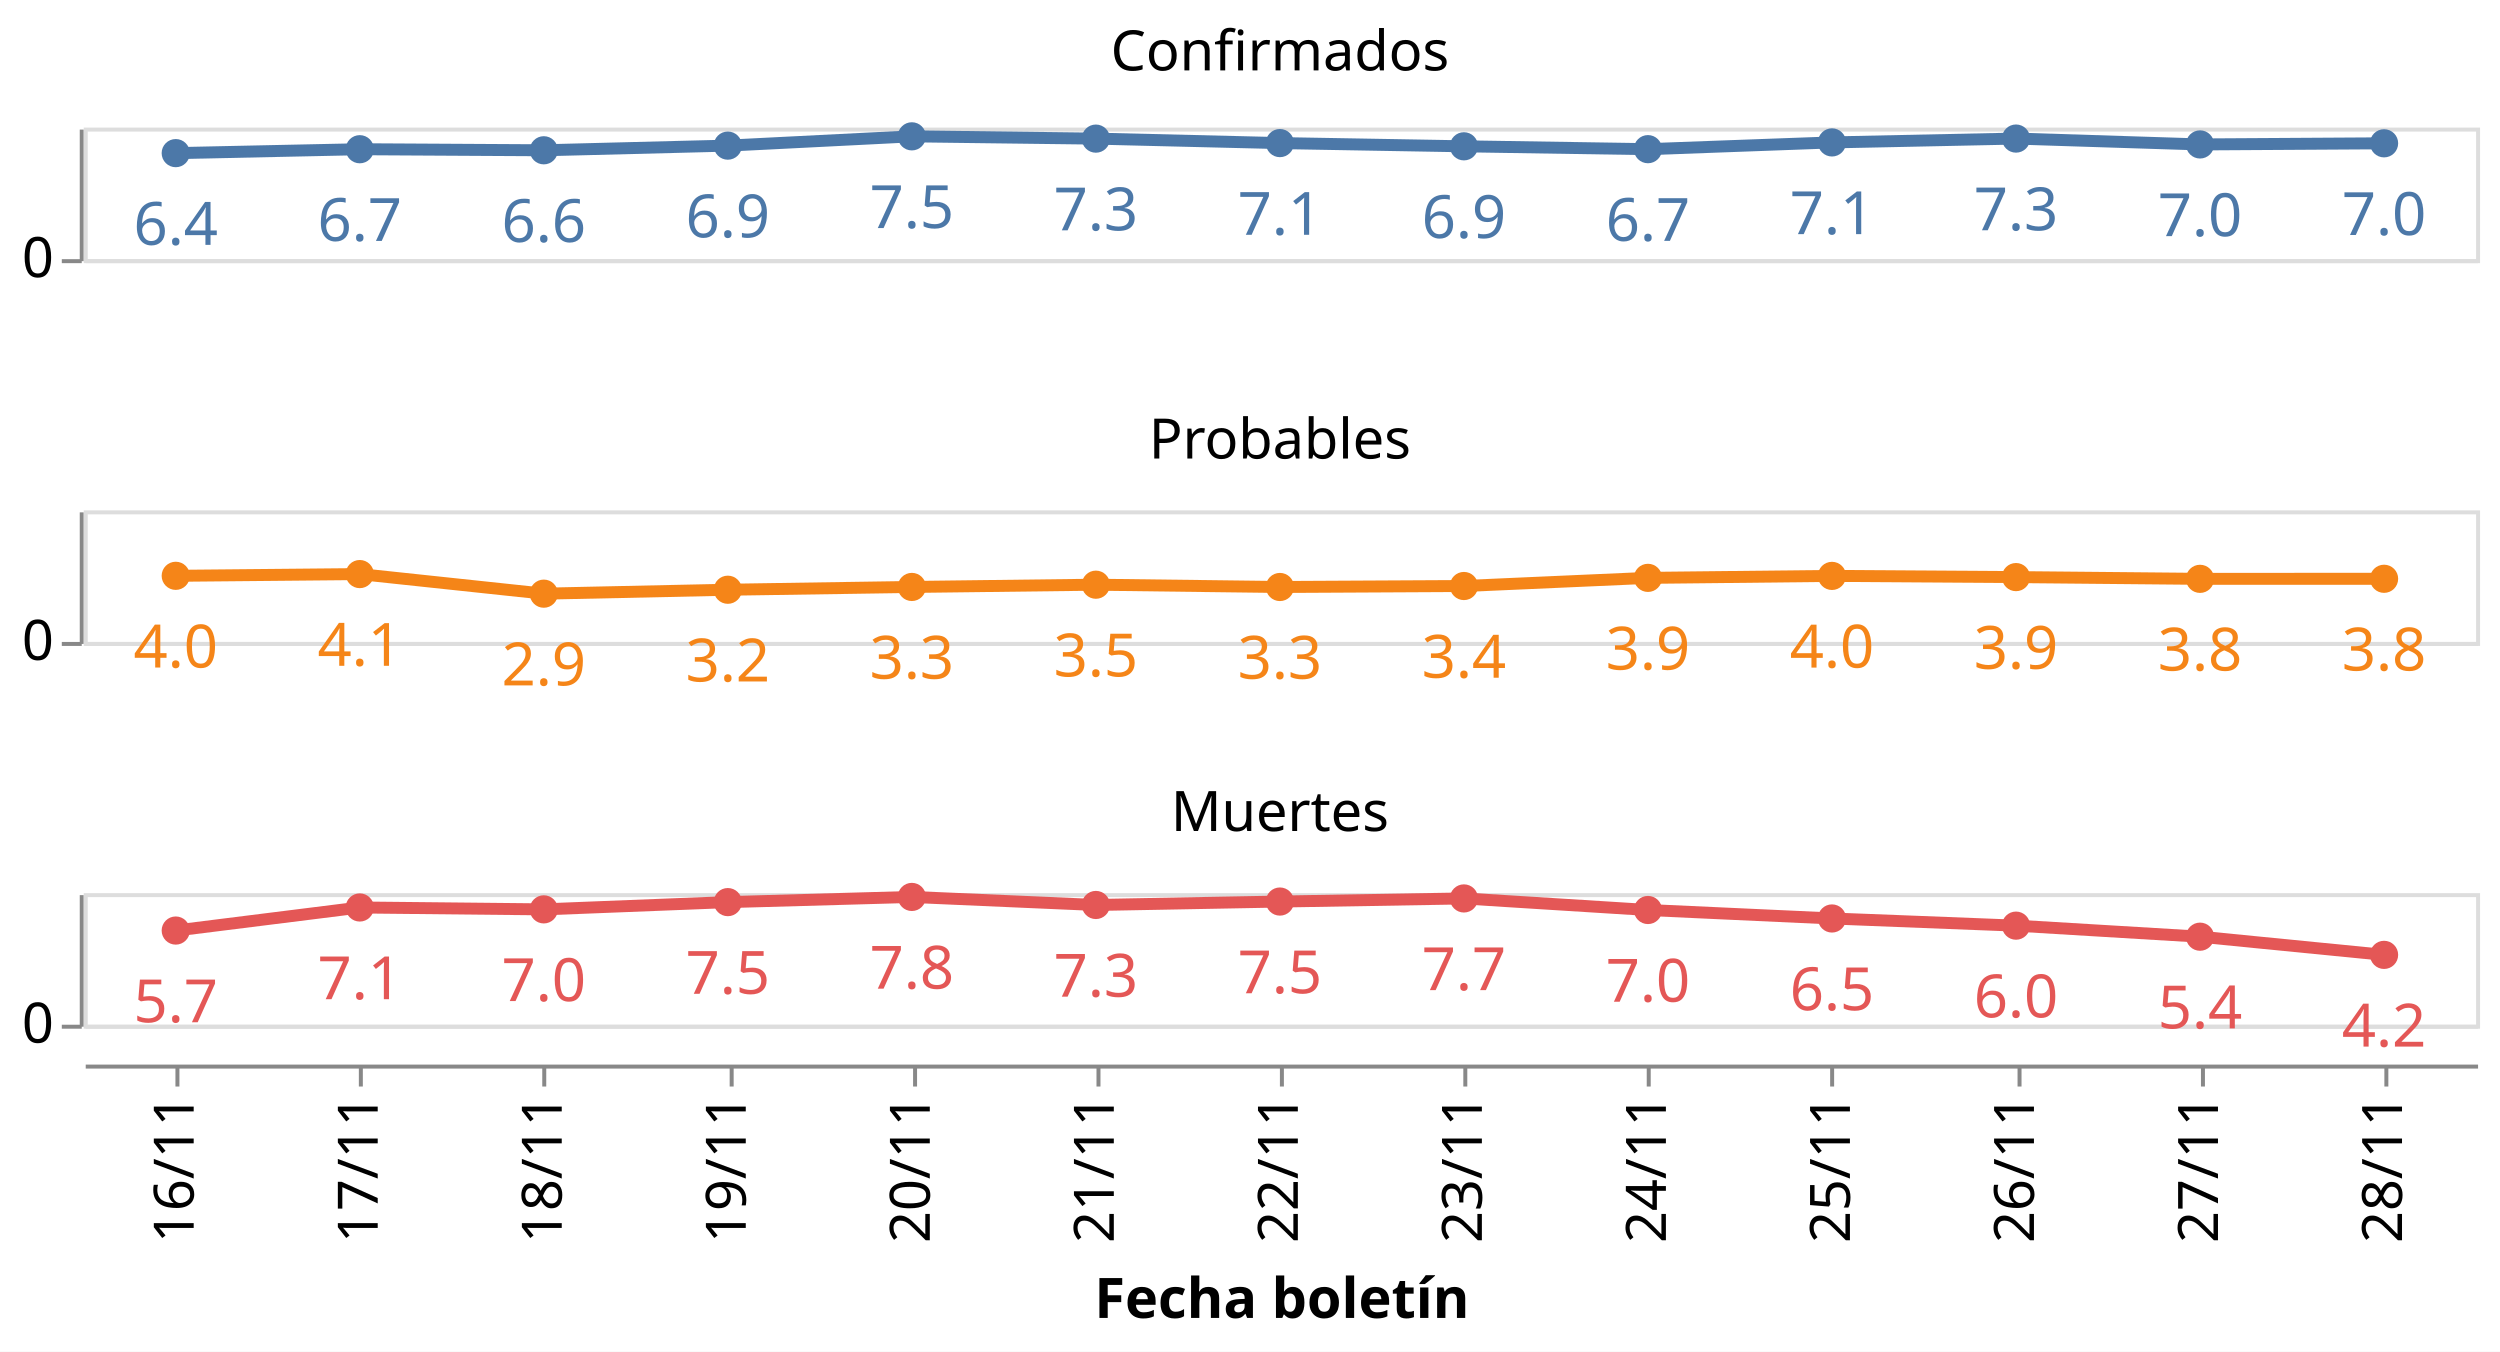
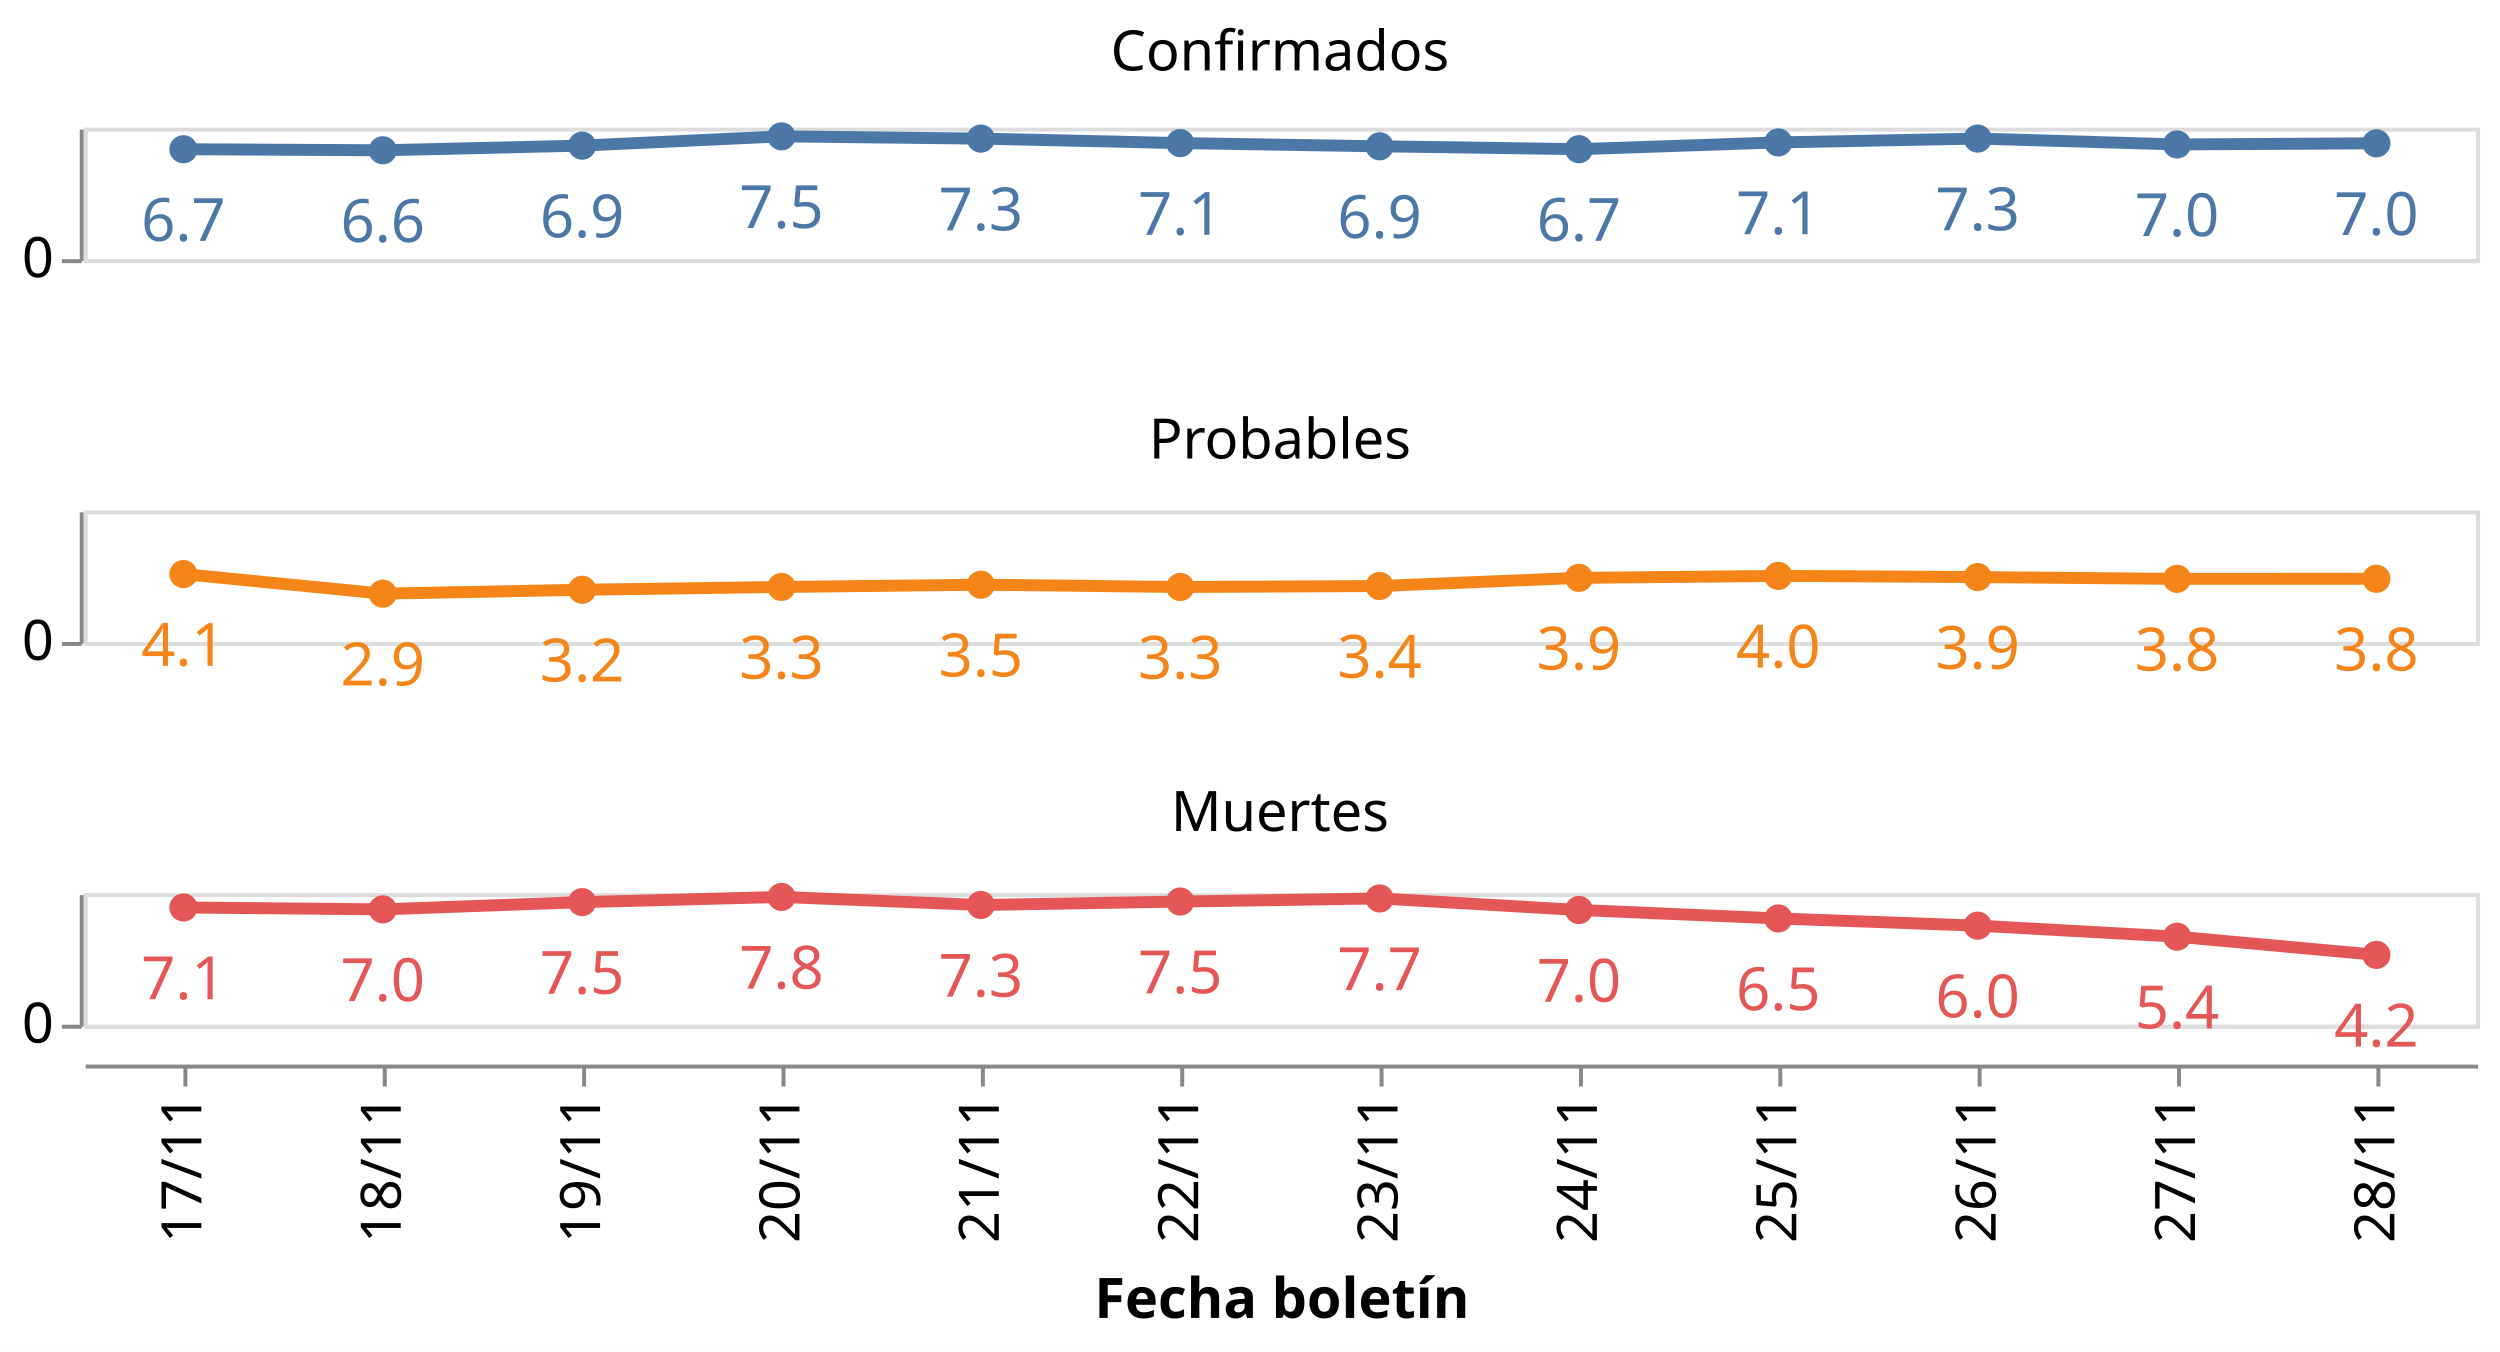
<svg xmlns="http://www.w3.org/2000/svg" class="marks" width="627" height="339" viewBox="0 0 627 339" version="1.1">
  <rect width="627" height="339" style="fill: white;" />
  <g transform="translate(21,32)">
    <g class="mark-group role-frame root">
      <g transform="translate(0,0)">
        <path class="background" d="M0,0h0v0h0Z" style="fill: none;" />
        <g>
          <g class="mark-group role-row-header row_header">
            <g transform="translate(-1,0)">
              <path class="background" d="M0,0h0v33h0Z" style="fill: none;" />
              <g>
                <g class="mark-group role-axis">
                  <g transform="translate(0.5,0.5)">
                    <path class="background" d="M0,0h0v0h0Z" style="pointer-events: none; fill: none;" />
                    <g>
                      <g class="mark-rule role-axis-tick" style="pointer-events: none;">
                        <line transform="translate(0,33)" x2="-5" y2="0" style="fill: none; stroke: #888; stroke-width: 1; opacity: 1;" />
                      </g>
                      <g class="mark-text role-axis-label" style="pointer-events: none;">
                        <text text-anchor="end" transform="translate(-7,37)" style="font-family: sans-serif; font-size: 14px; fill: #000; opacity: 1;">0</text>
                      </g>
                      <g class="mark-rule role-axis-domain" style="pointer-events: none;">
                        <line transform="translate(0,33)" x2="0" y2="-33" style="fill: none; stroke: #888; stroke-width: 1; opacity: 1;" />
                      </g>
                    </g>
                    <path class="foreground" d="" style="pointer-events: none; display: none; fill: none;" />
                  </g>
                </g>
              </g>
              <path class="foreground" d="" style="display: none; fill: none;" />
            </g>
            <g transform="translate(-1,96)">
              <path class="background" d="M0,0h0v33h0Z" style="fill: none;" />
              <g>
                <g class="mark-group role-axis">
                  <g transform="translate(0.5,0.5)">
                    <path class="background" d="M0,0h0v0h0Z" style="pointer-events: none; fill: none;" />
                    <g>
                      <g class="mark-rule role-axis-tick" style="pointer-events: none;">
                        <line transform="translate(0,33)" x2="-5" y2="0" style="fill: none; stroke: #888; stroke-width: 1; opacity: 1;" />
                      </g>
                      <g class="mark-text role-axis-label" style="pointer-events: none;">
                        <text text-anchor="end" transform="translate(-7,37)" style="font-family: sans-serif; font-size: 14px; fill: #000; opacity: 1;">0</text>
                      </g>
                      <g class="mark-rule role-axis-domain" style="pointer-events: none;">
                        <line transform="translate(0,33)" x2="0" y2="-33" style="fill: none; stroke: #888; stroke-width: 1; opacity: 1;" />
                      </g>
                    </g>
                    <path class="foreground" d="" style="pointer-events: none; display: none; fill: none;" />
                  </g>
                </g>
              </g>
              <path class="foreground" d="" style="display: none; fill: none;" />
            </g>
            <g transform="translate(-1,192)">
              <path class="background" d="M0,0h0v33h0Z" style="fill: none;" />
              <g>
                <g class="mark-group role-axis">
                  <g transform="translate(0.5,0.5)">
                    <path class="background" d="M0,0h0v0h0Z" style="pointer-events: none; fill: none;" />
                    <g>
                      <g class="mark-rule role-axis-tick" style="pointer-events: none;">
                        <line transform="translate(0,33)" x2="-5" y2="0" style="fill: none; stroke: #888; stroke-width: 1; opacity: 1;" />
                      </g>
                      <g class="mark-text role-axis-label" style="pointer-events: none;">
                        <text text-anchor="end" transform="translate(-7,37)" style="font-family: sans-serif; font-size: 14px; fill: #000; opacity: 1;">0</text>
                      </g>
                      <g class="mark-rule role-axis-domain" style="pointer-events: none;">
                        <line transform="translate(0,33)" x2="0" y2="-33" style="fill: none; stroke: #888; stroke-width: 1; opacity: 1;" />
                      </g>
                    </g>
                    <path class="foreground" d="" style="pointer-events: none; display: none; fill: none;" />
                  </g>
                </g>
              </g>
              <path class="foreground" d="" style="display: none; fill: none;" />
            </g>
          </g>
          <g class="mark-group role-column-footer column_footer">
            <g transform="translate(0,235)">
              <path class="background" d="M0,0h600v0h-600Z" style="fill: none;" />
              <g>
                <g class="mark-group role-axis">
                  <g transform="translate(0.5,0.5)">
                    <path class="background" d="M0,0h0v0h0Z" style="pointer-events: none; fill: none;" />
                    <g>
                      <g class="mark-rule role-axis-tick" style="pointer-events: none;">
-                         <line transform="translate(23,0)" x2="0" y2="5" style="fill: none; stroke: #888; stroke-width: 1; opacity: 1;" />
-                         <line transform="translate(69,0)" x2="0" y2="5" style="fill: none; stroke: #888; stroke-width: 1; opacity: 1;" />
-                         <line transform="translate(115,0)" x2="0" y2="5" style="fill: none; stroke: #888; stroke-width: 1; opacity: 1;" />
-                         <line transform="translate(162,0)" x2="0" y2="5" style="fill: none; stroke: #888; stroke-width: 1; opacity: 1;" />
-                         <line transform="translate(208,0)" x2="0" y2="5" style="fill: none; stroke: #888; stroke-width: 1; opacity: 1;" />
-                         <line transform="translate(254,0)" x2="0" y2="5" style="fill: none; stroke: #888; stroke-width: 1; opacity: 1;" />
-                         <line transform="translate(300,0)" x2="0" y2="5" style="fill: none; stroke: #888; stroke-width: 1; opacity: 1;" />
-                         <line transform="translate(346,0)" x2="0" y2="5" style="fill: none; stroke: #888; stroke-width: 1; opacity: 1;" />
-                         <line transform="translate(392,0)" x2="0" y2="5" style="fill: none; stroke: #888; stroke-width: 1; opacity: 1;" />
-                         <line transform="translate(438,0)" x2="0" y2="5" style="fill: none; stroke: #888; stroke-width: 1; opacity: 1;" />
-                         <line transform="translate(485,0)" x2="0" y2="5" style="fill: none; stroke: #888; stroke-width: 1; opacity: 1;" />
-                         <line transform="translate(531,0)" x2="0" y2="5" style="fill: none; stroke: #888; stroke-width: 1; opacity: 1;" />
-                         <line transform="translate(577,0)" x2="0" y2="5" style="fill: none; stroke: #888; stroke-width: 1; opacity: 1;" />
+                         <line transform="translate(25,0)" x2="0" y2="5" style="fill: none; stroke: #888; stroke-width: 1; opacity: 1;" />
+                         <line transform="translate(75,0)" x2="0" y2="5" style="fill: none; stroke: #888; stroke-width: 1; opacity: 1;" />
+                         <line transform="translate(125,0)" x2="0" y2="5" style="fill: none; stroke: #888; stroke-width: 1; opacity: 1;" />
+                         <line transform="translate(175,0)" x2="0" y2="5" style="fill: none; stroke: #888; stroke-width: 1; opacity: 1;" />
+                         <line transform="translate(225,0)" x2="0" y2="5" style="fill: none; stroke: #888; stroke-width: 1; opacity: 1;" />
+                         <line transform="translate(275,0)" x2="0" y2="5" style="fill: none; stroke: #888; stroke-width: 1; opacity: 1;" />
+                         <line transform="translate(325,0)" x2="0" y2="5" style="fill: none; stroke: #888; stroke-width: 1; opacity: 1;" />
+                         <line transform="translate(375,0)" x2="0" y2="5" style="fill: none; stroke: #888; stroke-width: 1; opacity: 1;" />
+                         <line transform="translate(425,0)" x2="0" y2="5" style="fill: none; stroke: #888; stroke-width: 1; opacity: 1;" />
+                         <line transform="translate(475,0)" x2="0" y2="5" style="fill: none; stroke: #888; stroke-width: 1; opacity: 1;" />
+                         <line transform="translate(525,0)" x2="0" y2="5" style="fill: none; stroke: #888; stroke-width: 1; opacity: 1;" />
+                         <line transform="translate(575,0)" x2="0" y2="5" style="fill: none; stroke: #888; stroke-width: 1; opacity: 1;" />
                      </g>
                      <g class="mark-text role-axis-label" style="pointer-events: none;">
-                         <text text-anchor="end" transform="translate(23.07692,7) rotate(270) translate(0,4)" style="font-family: sans-serif; font-size: 14px; fill: #000; opacity: 1;">16/11</text>
-                         <text text-anchor="end" transform="translate(69.23077,7) rotate(270) translate(0,4)" style="font-family: sans-serif; font-size: 14px; fill: #000; opacity: 1;">17/11</text>
-                         <text text-anchor="end" transform="translate(115.3846,7) rotate(270) translate(0,4)" style="font-family: sans-serif; font-size: 14px; fill: #000; opacity: 1;">18/11</text>
-                         <text text-anchor="end" transform="translate(161.5385,7) rotate(270) translate(0,4)" style="font-family: sans-serif; font-size: 14px; fill: #000; opacity: 1;">19/11</text>
-                         <text text-anchor="end" transform="translate(207.6923,7) rotate(270) translate(0,4)" style="font-family: sans-serif; font-size: 14px; fill: #000; opacity: 1;">20/11</text>
-                         <text text-anchor="end" transform="translate(253.8462,7) rotate(270) translate(0,4)" style="font-family: sans-serif; font-size: 14px; fill: #000; opacity: 1;">21/11</text>
-                         <text text-anchor="end" transform="translate(300,7) rotate(270) translate(0,4)" style="font-family: sans-serif; font-size: 14px; fill: #000; opacity: 1;">22/11</text>
-                         <text text-anchor="end" transform="translate(346.1538,7) rotate(270) translate(0,4)" style="font-family: sans-serif; font-size: 14px; fill: #000; opacity: 1;">23/11</text>
-                         <text text-anchor="end" transform="translate(392.3077,7) rotate(270) translate(0,4)" style="font-family: sans-serif; font-size: 14px; fill: #000; opacity: 1;">24/11</text>
-                         <text text-anchor="end" transform="translate(438.4615,7) rotate(270) translate(0,4)" style="font-family: sans-serif; font-size: 14px; fill: #000; opacity: 1;">25/11</text>
-                         <text text-anchor="end" transform="translate(484.6154,7) rotate(270) translate(0,4)" style="font-family: sans-serif; font-size: 14px; fill: #000; opacity: 1;">26/11</text>
-                         <text text-anchor="end" transform="translate(530.7692,7) rotate(270) translate(0,4)" style="font-family: sans-serif; font-size: 14px; fill: #000; opacity: 1;">27/11</text>
-                         <text text-anchor="end" transform="translate(576.9231,7) rotate(270) translate(0,4)" style="font-family: sans-serif; font-size: 14px; fill: #000; opacity: 1;">28/11</text>
+                         <text text-anchor="end" transform="translate(25,7) rotate(270) translate(0,4)" style="font-family: sans-serif; font-size: 14px; fill: #000; opacity: 1;">17/11</text>
+                         <text text-anchor="end" transform="translate(75,7) rotate(270) translate(0,4)" style="font-family: sans-serif; font-size: 14px; fill: #000; opacity: 1;">18/11</text>
+                         <text text-anchor="end" transform="translate(125,7) rotate(270) translate(0,4)" style="font-family: sans-serif; font-size: 14px; fill: #000; opacity: 1;">19/11</text>
+                         <text text-anchor="end" transform="translate(175,7) rotate(270) translate(0,4)" style="font-family: sans-serif; font-size: 14px; fill: #000; opacity: 1;">20/11</text>
+                         <text text-anchor="end" transform="translate(225,7) rotate(270) translate(0,4)" style="font-family: sans-serif; font-size: 14px; fill: #000; opacity: 1;">21/11</text>
+                         <text text-anchor="end" transform="translate(275,7) rotate(270) translate(0,4)" style="font-family: sans-serif; font-size: 14px; fill: #000; opacity: 1;">22/11</text>
+                         <text text-anchor="end" transform="translate(325,7) rotate(270) translate(0,4)" style="font-family: sans-serif; font-size: 14px; fill: #000; opacity: 1;">23/11</text>
+                         <text text-anchor="end" transform="translate(375,7) rotate(270) translate(0,4)" style="font-family: sans-serif; font-size: 14px; fill: #000; opacity: 1;">24/11</text>
+                         <text text-anchor="end" transform="translate(425,7) rotate(270) translate(0,4)" style="font-family: sans-serif; font-size: 14px; fill: #000; opacity: 1;">25/11</text>
+                         <text text-anchor="end" transform="translate(475,7) rotate(270) translate(0,4)" style="font-family: sans-serif; font-size: 14px; fill: #000; opacity: 1;">26/11</text>
+                         <text text-anchor="end" transform="translate(525,7) rotate(270) translate(0,4)" style="font-family: sans-serif; font-size: 14px; fill: #000; opacity: 1;">27/11</text>
+                         <text text-anchor="end" transform="translate(575,7) rotate(270) translate(0,4)" style="font-family: sans-serif; font-size: 14px; fill: #000; opacity: 1;">28/11</text>
                      </g>
                      <g class="mark-rule role-axis-domain" style="pointer-events: none;">
                        <line transform="translate(0,0)" x2="600" y2="0" style="fill: none; stroke: #888; stroke-width: 1; opacity: 1;" />
                      </g>
                      <g class="mark-text role-axis-title" style="pointer-events: none;">
                        <text text-anchor="middle" transform="translate(300,63.03418)" style="font-family: sans-serif; font-size: 14px; font-weight: bold; fill: #000; opacity: 1;">Fecha boletín</text>
                      </g>
                    </g>
                    <path class="foreground" d="" style="pointer-events: none; display: none; fill: none;" />
                  </g>
                </g>
              </g>
              <path class="foreground" d="" style="display: none; fill: none;" />
            </g>
          </g>
          <g class="mark-group role-scope cell">
            <g transform="translate(0,0)">
              <path class="background" d="M0.5,0.5h600v33h-600Z" style="fill: none; stroke: #ddd;" />
              <g>
                <g class="mark-group role-axis">
                  <g transform="translate(0.5,0.5)">
                    <path class="background" d="M0,0h0v0h0Z" style="pointer-events: none; fill: none;" />
                    <g>
                      <g class="mark-rule role-axis-grid" style="pointer-events: none;">
                        <line transform="translate(0,33)" x2="600" y2="0" style="fill: none; stroke: #ddd; stroke-width: 1; opacity: 1;" />
                      </g>
                    </g>
                    <path class="foreground" d="" style="pointer-events: none; display: none; fill: none;" />
                  </g>
                </g>
                <g class="mark-group role-scope child_layer_0_layer_0_pathgroup">
                  <g transform="translate(0,0)">
                    <path class="background" d="M0,0h600v33h-600Z" style="fill: none;" />
                    <g>
                      <g class="mark-line role-mark child_layer_0_layer_0_marks">
-                         <path d="M23.077,6.405L69.231,5.425L115.385,5.691L161.538,4.522L207.692,2.193L253.846,2.767L300,3.886L346.154,4.694L392.308,5.411L438.462,3.718L484.615,2.753L530.769,4.224L576.923,3.941" style="fill: none; stroke: #4c78a8; stroke-width: 3;" />
+                         <path d="M25,5.425L75,5.691L125,4.522L175,2.193L225,2.767L275,3.886L325,4.694L375,5.411L425,3.718L475,2.753L525,4.224L575,3.941" style="fill: none; stroke: #4c78a8; stroke-width: 3;" />
                      </g>
                    </g>
                    <path class="foreground" d="" style="display: none; fill: none;" />
                  </g>
                </g>
                <g class="mark-symbol role-mark child_layer_0_layer_1_marks">
-                   <path transform="translate(576.9231,3.9413)" d="M3.536,0A3.536,3.536,0,1,1,-3.536,0A3.536,3.536,0,1,1,3.536,0" style="fill: #4c78a8; stroke-width: 2; opacity: 1;" />
-                   <path transform="translate(530.7692,4.224253)" d="M3.536,0A3.536,3.536,0,1,1,-3.536,0A3.536,3.536,0,1,1,3.536,0" style="fill: #4c78a8; stroke-width: 2; opacity: 1;" />
-                   <path transform="translate(484.6154,2.753049)" d="M3.536,0A3.536,3.536,0,1,1,-3.536,0A3.536,3.536,0,1,1,3.536,0" style="fill: #4c78a8; stroke-width: 2; opacity: 1;" />
-                   <path transform="translate(438.4615,3.718323)" d="M3.536,0A3.536,3.536,0,1,1,-3.536,0A3.536,3.536,0,1,1,3.536,0" style="fill: #4c78a8; stroke-width: 2; opacity: 1;" />
-                   <path transform="translate(392.3077,5.4109)" d="M3.536,0A3.536,3.536,0,1,1,-3.536,0A3.536,3.536,0,1,1,3.536,0" style="fill: #4c78a8; stroke-width: 2; opacity: 1;" />
-                   <path transform="translate(346.1538,4.693966)" d="M3.536,0A3.536,3.536,0,1,1,-3.536,0A3.536,3.536,0,1,1,3.536,0" style="fill: #4c78a8; stroke-width: 2; opacity: 1;" />
-                   <path transform="translate(300,3.885947)" d="M3.536,0A3.536,3.536,0,1,1,-3.536,0A3.536,3.536,0,1,1,3.536,0" style="fill: #4c78a8; stroke-width: 2; opacity: 1;" />
-                   <path transform="translate(253.8462,2.767276)" d="M3.536,0A3.536,3.536,0,1,1,-3.536,0A3.536,3.536,0,1,1,3.536,0" style="fill: #4c78a8; stroke-width: 2; opacity: 1;" />
-                   <path transform="translate(207.6923,2.193381)" d="M3.536,0A3.536,3.536,0,1,1,-3.536,0A3.536,3.536,0,1,1,3.536,0" style="fill: #4c78a8; stroke-width: 2; opacity: 1;" />
-                   <path transform="translate(161.5385,4.522189)" d="M3.536,0A3.536,3.536,0,1,1,-3.536,0A3.536,3.536,0,1,1,3.536,0" style="fill: #4c78a8; stroke-width: 2; opacity: 1;" />
-                   <path transform="translate(115.3846,5.691304)" d="M3.536,0A3.536,3.536,0,1,1,-3.536,0A3.536,3.536,0,1,1,3.536,0" style="fill: #4c78a8; stroke-width: 2; opacity: 1;" />
-                   <path transform="translate(69.23077,5.424564)" d="M3.536,0A3.536,3.536,0,1,1,-3.536,0A3.536,3.536,0,1,1,3.536,0" style="fill: #4c78a8; stroke-width: 2; opacity: 1;" />
-                   <path transform="translate(23.07692,6.404763)" d="M3.536,0A3.536,3.536,0,1,1,-3.536,0A3.536,3.536,0,1,1,3.536,0" style="fill: #4c78a8; stroke-width: 2; opacity: 1;" />
+                   <path transform="translate(575,3.9413)" d="M3.536,0A3.536,3.536,0,1,1,-3.536,0A3.536,3.536,0,1,1,3.536,0" style="fill: #4c78a8; stroke-width: 2; opacity: 1;" />
+                   <path transform="translate(525,4.224253)" d="M3.536,0A3.536,3.536,0,1,1,-3.536,0A3.536,3.536,0,1,1,3.536,0" style="fill: #4c78a8; stroke-width: 2; opacity: 1;" />
+                   <path transform="translate(475,2.753049)" d="M3.536,0A3.536,3.536,0,1,1,-3.536,0A3.536,3.536,0,1,1,3.536,0" style="fill: #4c78a8; stroke-width: 2; opacity: 1;" />
+                   <path transform="translate(425,3.718323)" d="M3.536,0A3.536,3.536,0,1,1,-3.536,0A3.536,3.536,0,1,1,3.536,0" style="fill: #4c78a8; stroke-width: 2; opacity: 1;" />
+                   <path transform="translate(375,5.4109)" d="M3.536,0A3.536,3.536,0,1,1,-3.536,0A3.536,3.536,0,1,1,3.536,0" style="fill: #4c78a8; stroke-width: 2; opacity: 1;" />
+                   <path transform="translate(325,4.693966)" d="M3.536,0A3.536,3.536,0,1,1,-3.536,0A3.536,3.536,0,1,1,3.536,0" style="fill: #4c78a8; stroke-width: 2; opacity: 1;" />
+                   <path transform="translate(275,3.885947)" d="M3.536,0A3.536,3.536,0,1,1,-3.536,0A3.536,3.536,0,1,1,3.536,0" style="fill: #4c78a8; stroke-width: 2; opacity: 1;" />
+                   <path transform="translate(225,2.767276)" d="M3.536,0A3.536,3.536,0,1,1,-3.536,0A3.536,3.536,0,1,1,3.536,0" style="fill: #4c78a8; stroke-width: 2; opacity: 1;" />
+                   <path transform="translate(175,2.193381)" d="M3.536,0A3.536,3.536,0,1,1,-3.536,0A3.536,3.536,0,1,1,3.536,0" style="fill: #4c78a8; stroke-width: 2; opacity: 1;" />
+                   <path transform="translate(125,4.522189)" d="M3.536,0A3.536,3.536,0,1,1,-3.536,0A3.536,3.536,0,1,1,3.536,0" style="fill: #4c78a8; stroke-width: 2; opacity: 1;" />
+                   <path transform="translate(75,5.691304)" d="M3.536,0A3.536,3.536,0,1,1,-3.536,0A3.536,3.536,0,1,1,3.536,0" style="fill: #4c78a8; stroke-width: 2; opacity: 1;" />
+                   <path transform="translate(25,5.424564)" d="M3.536,0A3.536,3.536,0,1,1,-3.536,0A3.536,3.536,0,1,1,3.536,0" style="fill: #4c78a8; stroke-width: 2; opacity: 1;" />
                </g>
                <g class="mark-text role-mark child_layer_1_marks">
-                   <text text-anchor="middle" transform="translate(576.9231,26.9413)" style="font-family: sans-serif; font-size: 15px; fill: #4c78a8;">7.0</text>
-                   <text text-anchor="middle" transform="translate(530.7692,27.22425)" style="font-family: sans-serif; font-size: 15px; fill: #4c78a8;">7.0</text>
-                   <text text-anchor="middle" transform="translate(484.6154,25.75305)" style="font-family: sans-serif; font-size: 15px; fill: #4c78a8;">7.3</text>
-                   <text text-anchor="middle" transform="translate(438.4615,26.71832)" style="font-family: sans-serif; font-size: 15px; fill: #4c78a8;">7.1</text>
-                   <text text-anchor="middle" transform="translate(392.3077,28.4109)" style="font-family: sans-serif; font-size: 15px; fill: #4c78a8;">6.7</text>
-                   <text text-anchor="middle" transform="translate(346.1538,27.69397)" style="font-family: sans-serif; font-size: 15px; fill: #4c78a8;">6.9</text>
-                   <text text-anchor="middle" transform="translate(300,26.88595)" style="font-family: sans-serif; font-size: 15px; fill: #4c78a8;">7.1</text>
-                   <text text-anchor="middle" transform="translate(253.8462,25.76728)" style="font-family: sans-serif; font-size: 15px; fill: #4c78a8;">7.3</text>
-                   <text text-anchor="middle" transform="translate(207.6923,25.19338)" style="font-family: sans-serif; font-size: 15px; fill: #4c78a8;">7.5</text>
-                   <text text-anchor="middle" transform="translate(161.5385,27.52219)" style="font-family: sans-serif; font-size: 15px; fill: #4c78a8;">6.9</text>
-                   <text text-anchor="middle" transform="translate(115.3846,28.6913)" style="font-family: sans-serif; font-size: 15px; fill: #4c78a8;">6.6</text>
-                   <text text-anchor="middle" transform="translate(69.23077,28.42456)" style="font-family: sans-serif; font-size: 15px; fill: #4c78a8;">6.7</text>
-                   <text text-anchor="middle" transform="translate(23.07692,29.40476)" style="font-family: sans-serif; font-size: 15px; fill: #4c78a8;">6.4</text>
+                   <text text-anchor="middle" transform="translate(575,26.9413)" style="font-family: sans-serif; font-size: 15px; fill: #4c78a8;">7.0</text>
+                   <text text-anchor="middle" transform="translate(525,27.22425)" style="font-family: sans-serif; font-size: 15px; fill: #4c78a8;">7.0</text>
+                   <text text-anchor="middle" transform="translate(475,25.75305)" style="font-family: sans-serif; font-size: 15px; fill: #4c78a8;">7.3</text>
+                   <text text-anchor="middle" transform="translate(425,26.71832)" style="font-family: sans-serif; font-size: 15px; fill: #4c78a8;">7.1</text>
+                   <text text-anchor="middle" transform="translate(375,28.4109)" style="font-family: sans-serif; font-size: 15px; fill: #4c78a8;">6.7</text>
+                   <text text-anchor="middle" transform="translate(325,27.69397)" style="font-family: sans-serif; font-size: 15px; fill: #4c78a8;">6.9</text>
+                   <text text-anchor="middle" transform="translate(275,26.88595)" style="font-family: sans-serif; font-size: 15px; fill: #4c78a8;">7.1</text>
+                   <text text-anchor="middle" transform="translate(225,25.76728)" style="font-family: sans-serif; font-size: 15px; fill: #4c78a8;">7.3</text>
+                   <text text-anchor="middle" transform="translate(175,25.19338)" style="font-family: sans-serif; font-size: 15px; fill: #4c78a8;">7.5</text>
+                   <text text-anchor="middle" transform="translate(125,27.52219)" style="font-family: sans-serif; font-size: 15px; fill: #4c78a8;">6.9</text>
+                   <text text-anchor="middle" transform="translate(75,28.6913)" style="font-family: sans-serif; font-size: 15px; fill: #4c78a8;">6.6</text>
+                   <text text-anchor="middle" transform="translate(25,28.42456)" style="font-family: sans-serif; font-size: 15px; fill: #4c78a8;">6.7</text>
                </g>
                <g class="mark-group role-title">
                  <g transform="translate(300,-25.34215)">
                    <path class="background" d="M0,0h0v0h0Z" style="pointer-events: none; fill: none;" />
                    <g>
                      <g class="mark-text role-title-text" style="pointer-events: none;">
                        <text text-anchor="middle" transform="translate(0,11)" style="font-family: sans-serif; font-size: 14px; fill: #000; opacity: 1;">Confirmados</text>
                      </g>
                    </g>
                    <path class="foreground" d="" style="pointer-events: none; display: none; fill: none;" />
                  </g>
                </g>
              </g>
              <path class="foreground" d="" style="display: none; fill: none;" />
            </g>
            <g transform="translate(0,96)">
              <path class="background" d="M0.5,0.5h600v33h-600Z" style="fill: none; stroke: #ddd;" />
              <g>
                <g class="mark-group role-axis">
                  <g transform="translate(0.5,0.5)">
                    <path class="background" d="M0,0h0v0h0Z" style="pointer-events: none; fill: none;" />
                    <g>
                      <g class="mark-rule role-axis-grid" style="pointer-events: none;">
                        <line transform="translate(0,33)" x2="600" y2="0" style="fill: none; stroke: #ddd; stroke-width: 1; opacity: 1;" />
                      </g>
                    </g>
                    <path class="foreground" d="" style="pointer-events: none; display: none; fill: none;" />
                  </g>
                </g>
                <g class="mark-group role-scope child_layer_0_layer_0_pathgroup">
                  <g transform="translate(0,0)">
                    <path class="background" d="M0,0h600v33h-600Z" style="fill: none;" />
                    <g>
                      <g class="mark-line role-mark child_layer_0_layer_0_marks">
-                         <path d="M23.077,16.415L69.231,15.979L115.385,20.892L161.538,19.907L207.692,19.208L253.846,18.643L300,19.218L346.154,18.971L392.308,16.929L438.462,16.436L484.615,16.736L530.769,17.173L576.923,17.16" style="fill: none; stroke: #f58518; stroke-width: 3;" />
+                         <path d="M25,15.979L75,20.892L125,19.907L175,19.208L225,18.643L275,19.218L325,18.971L375,16.929L425,16.436L475,16.736L525,17.173L575,17.16" style="fill: none; stroke: #f58518; stroke-width: 3;" />
                      </g>
                    </g>
                    <path class="foreground" d="" style="display: none; fill: none;" />
                  </g>
                </g>
                <g class="mark-symbol role-mark child_layer_0_layer_1_marks">
-                   <path transform="translate(576.9231,17.15958)" d="M3.536,0A3.536,3.536,0,1,1,-3.536,0A3.536,3.536,0,1,1,3.536,0" style="fill: #f58518; stroke-width: 2; opacity: 1;" />
-                   <path transform="translate(530.7692,17.17293)" d="M3.536,0A3.536,3.536,0,1,1,-3.536,0A3.536,3.536,0,1,1,3.536,0" style="fill: #f58518; stroke-width: 2; opacity: 1;" />
-                   <path transform="translate(484.6154,16.73571)" d="M3.536,0A3.536,3.536,0,1,1,-3.536,0A3.536,3.536,0,1,1,3.536,0" style="fill: #f58518; stroke-width: 2; opacity: 1;" />
-                   <path transform="translate(438.4615,16.43612)" d="M3.536,0A3.536,3.536,0,1,1,-3.536,0A3.536,3.536,0,1,1,3.536,0" style="fill: #f58518; stroke-width: 2; opacity: 1;" />
-                   <path transform="translate(392.3077,16.92911)" d="M3.536,0A3.536,3.536,0,1,1,-3.536,0A3.536,3.536,0,1,1,3.536,0" style="fill: #f58518; stroke-width: 2; opacity: 1;" />
-                   <path transform="translate(346.1538,18.97108)" d="M3.536,0A3.536,3.536,0,1,1,-3.536,0A3.536,3.536,0,1,1,3.536,0" style="fill: #f58518; stroke-width: 2; opacity: 1;" />
-                   <path transform="translate(300,19.21802)" d="M3.536,0A3.536,3.536,0,1,1,-3.536,0A3.536,3.536,0,1,1,3.536,0" style="fill: #f58518; stroke-width: 2; opacity: 1;" />
-                   <path transform="translate(253.8462,18.64345)" d="M3.536,0A3.536,3.536,0,1,1,-3.536,0A3.536,3.536,0,1,1,3.536,0" style="fill: #f58518; stroke-width: 2; opacity: 1;" />
-                   <path transform="translate(207.6923,19.20763)" d="M3.536,0A3.536,3.536,0,1,1,-3.536,0A3.536,3.536,0,1,1,3.536,0" style="fill: #f58518; stroke-width: 2; opacity: 1;" />
-                   <path transform="translate(161.5385,19.907)" d="M3.536,0A3.536,3.536,0,1,1,-3.536,0A3.536,3.536,0,1,1,3.536,0" style="fill: #f58518; stroke-width: 2; opacity: 1;" />
-                   <path transform="translate(115.3846,20.89223)" d="M3.536,0A3.536,3.536,0,1,1,-3.536,0A3.536,3.536,0,1,1,3.536,0" style="fill: #f58518; stroke-width: 2; opacity: 1;" />
-                   <path transform="translate(69.23077,15.97853)" d="M3.536,0A3.536,3.536,0,1,1,-3.536,0A3.536,3.536,0,1,1,3.536,0" style="fill: #f58518; stroke-width: 2; opacity: 1;" />
-                   <path transform="translate(23.07692,16.41482)" d="M3.536,0A3.536,3.536,0,1,1,-3.536,0A3.536,3.536,0,1,1,3.536,0" style="fill: #f58518; stroke-width: 2; opacity: 1;" />
+                   <path transform="translate(575,17.15958)" d="M3.536,0A3.536,3.536,0,1,1,-3.536,0A3.536,3.536,0,1,1,3.536,0" style="fill: #f58518; stroke-width: 2; opacity: 1;" />
+                   <path transform="translate(525,17.17293)" d="M3.536,0A3.536,3.536,0,1,1,-3.536,0A3.536,3.536,0,1,1,3.536,0" style="fill: #f58518; stroke-width: 2; opacity: 1;" />
+                   <path transform="translate(475,16.73571)" d="M3.536,0A3.536,3.536,0,1,1,-3.536,0A3.536,3.536,0,1,1,3.536,0" style="fill: #f58518; stroke-width: 2; opacity: 1;" />
+                   <path transform="translate(425,16.43612)" d="M3.536,0A3.536,3.536,0,1,1,-3.536,0A3.536,3.536,0,1,1,3.536,0" style="fill: #f58518; stroke-width: 2; opacity: 1;" />
+                   <path transform="translate(375,16.92911)" d="M3.536,0A3.536,3.536,0,1,1,-3.536,0A3.536,3.536,0,1,1,3.536,0" style="fill: #f58518; stroke-width: 2; opacity: 1;" />
+                   <path transform="translate(325,18.97108)" d="M3.536,0A3.536,3.536,0,1,1,-3.536,0A3.536,3.536,0,1,1,3.536,0" style="fill: #f58518; stroke-width: 2; opacity: 1;" />
+                   <path transform="translate(275,19.21802)" d="M3.536,0A3.536,3.536,0,1,1,-3.536,0A3.536,3.536,0,1,1,3.536,0" style="fill: #f58518; stroke-width: 2; opacity: 1;" />
+                   <path transform="translate(225,18.64345)" d="M3.536,0A3.536,3.536,0,1,1,-3.536,0A3.536,3.536,0,1,1,3.536,0" style="fill: #f58518; stroke-width: 2; opacity: 1;" />
+                   <path transform="translate(175,19.20763)" d="M3.536,0A3.536,3.536,0,1,1,-3.536,0A3.536,3.536,0,1,1,3.536,0" style="fill: #f58518; stroke-width: 2; opacity: 1;" />
+                   <path transform="translate(125,19.907)" d="M3.536,0A3.536,3.536,0,1,1,-3.536,0A3.536,3.536,0,1,1,3.536,0" style="fill: #f58518; stroke-width: 2; opacity: 1;" />
+                   <path transform="translate(75,20.89223)" d="M3.536,0A3.536,3.536,0,1,1,-3.536,0A3.536,3.536,0,1,1,3.536,0" style="fill: #f58518; stroke-width: 2; opacity: 1;" />
+                   <path transform="translate(25,15.97853)" d="M3.536,0A3.536,3.536,0,1,1,-3.536,0A3.536,3.536,0,1,1,3.536,0" style="fill: #f58518; stroke-width: 2; opacity: 1;" />
                </g>
                <g class="mark-text role-mark child_layer_1_marks">
-                   <text text-anchor="middle" transform="translate(576.9231,40.15958)" style="font-family: sans-serif; font-size: 15px; fill: #f58518;">3.8</text>
-                   <text text-anchor="middle" transform="translate(530.7692,40.17293)" style="font-family: sans-serif; font-size: 15px; fill: #f58518;">3.8</text>
-                   <text text-anchor="middle" transform="translate(484.6154,39.73571)" style="font-family: sans-serif; font-size: 15px; fill: #f58518;">3.9</text>
-                   <text text-anchor="middle" transform="translate(438.4615,39.43612)" style="font-family: sans-serif; font-size: 15px; fill: #f58518;">4.0</text>
-                   <text text-anchor="middle" transform="translate(392.3077,39.92911)" style="font-family: sans-serif; font-size: 15px; fill: #f58518;">3.9</text>
-                   <text text-anchor="middle" transform="translate(346.1538,41.97108)" style="font-family: sans-serif; font-size: 15px; fill: #f58518;">3.4</text>
-                   <text text-anchor="middle" transform="translate(300,42.21802)" style="font-family: sans-serif; font-size: 15px; fill: #f58518;">3.3</text>
-                   <text text-anchor="middle" transform="translate(253.8462,41.64345)" style="font-family: sans-serif; font-size: 15px; fill: #f58518;">3.5</text>
-                   <text text-anchor="middle" transform="translate(207.6923,42.20763)" style="font-family: sans-serif; font-size: 15px; fill: #f58518;">3.3</text>
-                   <text text-anchor="middle" transform="translate(161.5385,42.907)" style="font-family: sans-serif; font-size: 15px; fill: #f58518;">3.2</text>
-                   <text text-anchor="middle" transform="translate(115.3846,43.89223)" style="font-family: sans-serif; font-size: 15px; fill: #f58518;">2.9</text>
-                   <text text-anchor="middle" transform="translate(69.23077,38.97853)" style="font-family: sans-serif; font-size: 15px; fill: #f58518;">4.1</text>
-                   <text text-anchor="middle" transform="translate(23.07692,39.41482)" style="font-family: sans-serif; font-size: 15px; fill: #f58518;">4.0</text>
+                   <text text-anchor="middle" transform="translate(575,40.15958)" style="font-family: sans-serif; font-size: 15px; fill: #f58518;">3.8</text>
+                   <text text-anchor="middle" transform="translate(525,40.17293)" style="font-family: sans-serif; font-size: 15px; fill: #f58518;">3.8</text>
+                   <text text-anchor="middle" transform="translate(475,39.73571)" style="font-family: sans-serif; font-size: 15px; fill: #f58518;">3.9</text>
+                   <text text-anchor="middle" transform="translate(425,39.43612)" style="font-family: sans-serif; font-size: 15px; fill: #f58518;">4.0</text>
+                   <text text-anchor="middle" transform="translate(375,39.92911)" style="font-family: sans-serif; font-size: 15px; fill: #f58518;">3.9</text>
+                   <text text-anchor="middle" transform="translate(325,41.97108)" style="font-family: sans-serif; font-size: 15px; fill: #f58518;">3.4</text>
+                   <text text-anchor="middle" transform="translate(275,42.21802)" style="font-family: sans-serif; font-size: 15px; fill: #f58518;">3.3</text>
+                   <text text-anchor="middle" transform="translate(225,41.64345)" style="font-family: sans-serif; font-size: 15px; fill: #f58518;">3.5</text>
+                   <text text-anchor="middle" transform="translate(175,42.20763)" style="font-family: sans-serif; font-size: 15px; fill: #f58518;">3.3</text>
+                   <text text-anchor="middle" transform="translate(125,42.907)" style="font-family: sans-serif; font-size: 15px; fill: #f58518;">3.2</text>
+                   <text text-anchor="middle" transform="translate(75,43.89223)" style="font-family: sans-serif; font-size: 15px; fill: #f58518;">2.9</text>
+                   <text text-anchor="middle" transform="translate(25,38.97853)" style="font-family: sans-serif; font-size: 15px; fill: #f58518;">4.1</text>
                </g>
                <g class="mark-group role-title">
                  <g transform="translate(300,-24)">
                    <path class="background" d="M0,0h0v0h0Z" style="pointer-events: none; fill: none;" />
                    <g>
                      <g class="mark-text role-title-text" style="pointer-events: none;">
                        <text text-anchor="middle" transform="translate(0,11)" style="font-family: sans-serif; font-size: 14px; fill: #000; opacity: 1;">Probables</text>
                      </g>
                    </g>
                    <path class="foreground" d="" style="pointer-events: none; display: none; fill: none;" />
                  </g>
                </g>
              </g>
              <path class="foreground" d="" style="display: none; fill: none;" />
            </g>
            <g transform="translate(0,192)">
              <path class="background" d="M0.5,0.5h600v33h-600Z" style="fill: none; stroke: #ddd;" />
              <g>
                <g class="mark-group role-axis">
                  <g transform="translate(0.5,0.5)">
                    <path class="background" d="M0,0h0v0h0Z" style="pointer-events: none; fill: none;" />
                    <g>
                      <g class="mark-rule role-axis-grid" style="pointer-events: none;">
                        <line transform="translate(0,33)" x2="600" y2="0" style="fill: none; stroke: #ddd; stroke-width: 1; opacity: 1;" />
                      </g>
                    </g>
                    <path class="foreground" d="" style="pointer-events: none; display: none; fill: none;" />
                  </g>
                </g>
                <g class="mark-group role-scope child_layer_0_layer_0_pathgroup">
                  <g transform="translate(0,0)">
                    <path class="background" d="M0,0h600v33h-600Z" style="fill: none;" />
                    <g>
                      <g class="mark-line role-mark child_layer_0_layer_0_marks">
-                         <path d="M23.077,9.381L69.231,3.595L115.385,4.068L161.538,2.25L207.692,0.952L253.846,2.968L300,2.108L346.154,1.328L392.308,4.227L438.462,6.353L484.615,8.153L530.769,10.923L576.923,15.482" style="fill: none; stroke: #e45756; stroke-width: 3;" />
+                         <path d="M25,3.595L75,4.068L125,2.25L175,0.952L225,2.968L275,2.108L325,1.328L375,4.227L425,6.353L475,8.153L525,10.923L575,15.482" style="fill: none; stroke: #e45756; stroke-width: 3;" />
                      </g>
                    </g>
                    <path class="foreground" d="" style="display: none; fill: none;" />
                  </g>
                </g>
                <g class="mark-symbol role-mark child_layer_0_layer_1_marks">
-                   <path transform="translate(576.9231,15.48214)" d="M3.536,0A3.536,3.536,0,1,1,-3.536,0A3.536,3.536,0,1,1,3.536,0" style="fill: #e45756; stroke-width: 2; opacity: 1;" />
-                   <path transform="translate(530.7692,10.92254)" d="M3.536,0A3.536,3.536,0,1,1,-3.536,0A3.536,3.536,0,1,1,3.536,0" style="fill: #e45756; stroke-width: 2; opacity: 1;" />
-                   <path transform="translate(484.6154,8.152941)" d="M3.536,0A3.536,3.536,0,1,1,-3.536,0A3.536,3.536,0,1,1,3.536,0" style="fill: #e45756; stroke-width: 2; opacity: 1;" />
-                   <path transform="translate(438.4615,6.353448)" d="M3.536,0A3.536,3.536,0,1,1,-3.536,0A3.536,3.536,0,1,1,3.536,0" style="fill: #e45756; stroke-width: 2; opacity: 1;" />
-                   <path transform="translate(392.3077,4.226852)" d="M3.536,0A3.536,3.536,0,1,1,-3.536,0A3.536,3.536,0,1,1,3.536,0" style="fill: #e45756; stroke-width: 2; opacity: 1;" />
-                   <path transform="translate(346.1538,1.327586)" d="M3.536,0A3.536,3.536,0,1,1,-3.536,0A3.536,3.536,0,1,1,3.536,0" style="fill: #e45756; stroke-width: 2; opacity: 1;" />
-                   <path transform="translate(300,2.108333)" d="M3.536,0A3.536,3.536,0,1,1,-3.536,0A3.536,3.536,0,1,1,3.536,0" style="fill: #e45756; stroke-width: 2; opacity: 1;" />
-                   <path transform="translate(253.8462,2.967988)" d="M3.536,0A3.536,3.536,0,1,1,-3.536,0A3.536,3.536,0,1,1,3.536,0" style="fill: #e45756; stroke-width: 2; opacity: 1;" />
-                   <path transform="translate(207.6923,0.9519231)" d="M3.536,0A3.536,3.536,0,1,1,-3.536,0A3.536,3.536,0,1,1,3.536,0" style="fill: #e45756; stroke-width: 2; opacity: 1;" />
-                   <path transform="translate(161.5385,2.25)" d="M3.536,0A3.536,3.536,0,1,1,-3.536,0A3.536,3.536,0,1,1,3.536,0" style="fill: #e45756; stroke-width: 2; opacity: 1;" />
-                   <path transform="translate(115.3846,4.068493)" d="M3.536,0A3.536,3.536,0,1,1,-3.536,0A3.536,3.536,0,1,1,3.536,0" style="fill: #e45756; stroke-width: 2; opacity: 1;" />
-                   <path transform="translate(69.23077,3.594643)" d="M3.536,0A3.536,3.536,0,1,1,-3.536,0A3.536,3.536,0,1,1,3.536,0" style="fill: #e45756; stroke-width: 2; opacity: 1;" />
-                   <path transform="translate(23.07692,9.381048)" d="M3.536,0A3.536,3.536,0,1,1,-3.536,0A3.536,3.536,0,1,1,3.536,0" style="fill: #e45756; stroke-width: 2; opacity: 1;" />
+                   <path transform="translate(575,15.48214)" d="M3.536,0A3.536,3.536,0,1,1,-3.536,0A3.536,3.536,0,1,1,3.536,0" style="fill: #e45756; stroke-width: 2; opacity: 1;" />
+                   <path transform="translate(525,10.92254)" d="M3.536,0A3.536,3.536,0,1,1,-3.536,0A3.536,3.536,0,1,1,3.536,0" style="fill: #e45756; stroke-width: 2; opacity: 1;" />
+                   <path transform="translate(475,8.152941)" d="M3.536,0A3.536,3.536,0,1,1,-3.536,0A3.536,3.536,0,1,1,3.536,0" style="fill: #e45756; stroke-width: 2; opacity: 1;" />
+                   <path transform="translate(425,6.353448)" d="M3.536,0A3.536,3.536,0,1,1,-3.536,0A3.536,3.536,0,1,1,3.536,0" style="fill: #e45756; stroke-width: 2; opacity: 1;" />
+                   <path transform="translate(375,4.226852)" d="M3.536,0A3.536,3.536,0,1,1,-3.536,0A3.536,3.536,0,1,1,3.536,0" style="fill: #e45756; stroke-width: 2; opacity: 1;" />
+                   <path transform="translate(325,1.327586)" d="M3.536,0A3.536,3.536,0,1,1,-3.536,0A3.536,3.536,0,1,1,3.536,0" style="fill: #e45756; stroke-width: 2; opacity: 1;" />
+                   <path transform="translate(275,2.108333)" d="M3.536,0A3.536,3.536,0,1,1,-3.536,0A3.536,3.536,0,1,1,3.536,0" style="fill: #e45756; stroke-width: 2; opacity: 1;" />
+                   <path transform="translate(225,2.967988)" d="M3.536,0A3.536,3.536,0,1,1,-3.536,0A3.536,3.536,0,1,1,3.536,0" style="fill: #e45756; stroke-width: 2; opacity: 1;" />
+                   <path transform="translate(175,0.9519231)" d="M3.536,0A3.536,3.536,0,1,1,-3.536,0A3.536,3.536,0,1,1,3.536,0" style="fill: #e45756; stroke-width: 2; opacity: 1;" />
+                   <path transform="translate(125,2.25)" d="M3.536,0A3.536,3.536,0,1,1,-3.536,0A3.536,3.536,0,1,1,3.536,0" style="fill: #e45756; stroke-width: 2; opacity: 1;" />
+                   <path transform="translate(75,4.068493)" d="M3.536,0A3.536,3.536,0,1,1,-3.536,0A3.536,3.536,0,1,1,3.536,0" style="fill: #e45756; stroke-width: 2; opacity: 1;" />
+                   <path transform="translate(25,3.594643)" d="M3.536,0A3.536,3.536,0,1,1,-3.536,0A3.536,3.536,0,1,1,3.536,0" style="fill: #e45756; stroke-width: 2; opacity: 1;" />
                </g>
                <g class="mark-text role-mark child_layer_1_marks">
-                   <text text-anchor="middle" transform="translate(576.9231,38.48214)" style="font-family: sans-serif; font-size: 15px; fill: #e45756;">4.2</text>
-                   <text text-anchor="middle" transform="translate(530.7692,33.92254)" style="font-family: sans-serif; font-size: 15px; fill: #e45756;">5.4</text>
-                   <text text-anchor="middle" transform="translate(484.6154,31.15294)" style="font-family: sans-serif; font-size: 15px; fill: #e45756;">6.0</text>
-                   <text text-anchor="middle" transform="translate(438.4615,29.35345)" style="font-family: sans-serif; font-size: 15px; fill: #e45756;">6.5</text>
-                   <text text-anchor="middle" transform="translate(392.3077,27.22685)" style="font-family: sans-serif; font-size: 15px; fill: #e45756;">7.0</text>
-                   <text text-anchor="middle" transform="translate(346.1538,24.32759)" style="font-family: sans-serif; font-size: 15px; fill: #e45756;">7.7</text>
-                   <text text-anchor="middle" transform="translate(300,25.10833)" style="font-family: sans-serif; font-size: 15px; fill: #e45756;">7.5</text>
-                   <text text-anchor="middle" transform="translate(253.8462,25.96799)" style="font-family: sans-serif; font-size: 15px; fill: #e45756;">7.3</text>
-                   <text text-anchor="middle" transform="translate(207.6923,23.95192)" style="font-family: sans-serif; font-size: 15px; fill: #e45756;">7.8</text>
-                   <text text-anchor="middle" transform="translate(161.5385,25.25)" style="font-family: sans-serif; font-size: 15px; fill: #e45756;">7.5</text>
-                   <text text-anchor="middle" transform="translate(115.3846,27.06849)" style="font-family: sans-serif; font-size: 15px; fill: #e45756;">7.0</text>
-                   <text text-anchor="middle" transform="translate(69.23077,26.59464)" style="font-family: sans-serif; font-size: 15px; fill: #e45756;">7.1</text>
-                   <text text-anchor="middle" transform="translate(23.07692,32.38105)" style="font-family: sans-serif; font-size: 15px; fill: #e45756;">5.7</text>
+                   <text text-anchor="middle" transform="translate(575,38.48214)" style="font-family: sans-serif; font-size: 15px; fill: #e45756;">4.2</text>
+                   <text text-anchor="middle" transform="translate(525,33.92254)" style="font-family: sans-serif; font-size: 15px; fill: #e45756;">5.4</text>
+                   <text text-anchor="middle" transform="translate(475,31.15294)" style="font-family: sans-serif; font-size: 15px; fill: #e45756;">6.0</text>
+                   <text text-anchor="middle" transform="translate(425,29.35345)" style="font-family: sans-serif; font-size: 15px; fill: #e45756;">6.5</text>
+                   <text text-anchor="middle" transform="translate(375,27.22685)" style="font-family: sans-serif; font-size: 15px; fill: #e45756;">7.0</text>
+                   <text text-anchor="middle" transform="translate(325,24.32759)" style="font-family: sans-serif; font-size: 15px; fill: #e45756;">7.7</text>
+                   <text text-anchor="middle" transform="translate(275,25.10833)" style="font-family: sans-serif; font-size: 15px; fill: #e45756;">7.5</text>
+                   <text text-anchor="middle" transform="translate(225,25.96799)" style="font-family: sans-serif; font-size: 15px; fill: #e45756;">7.3</text>
+                   <text text-anchor="middle" transform="translate(175,23.95192)" style="font-family: sans-serif; font-size: 15px; fill: #e45756;">7.8</text>
+                   <text text-anchor="middle" transform="translate(125,25.25)" style="font-family: sans-serif; font-size: 15px; fill: #e45756;">7.5</text>
+                   <text text-anchor="middle" transform="translate(75,27.06849)" style="font-family: sans-serif; font-size: 15px; fill: #e45756;">7.0</text>
+                   <text text-anchor="middle" transform="translate(25,26.59464)" style="font-family: sans-serif; font-size: 15px; fill: #e45756;">7.1</text>
                </g>
                <g class="mark-group role-title">
                  <g transform="translate(300,-26.58361)">
                    <path class="background" d="M0,0h0v0h0Z" style="pointer-events: none; fill: none;" />
                    <g>
                      <g class="mark-text role-title-text" style="pointer-events: none;">
                        <text text-anchor="middle" transform="translate(0,11)" style="font-family: sans-serif; font-size: 14px; fill: #000; opacity: 1;">Muertes</text>
                      </g>
                    </g>
                    <path class="foreground" d="" style="pointer-events: none; display: none; fill: none;" />
                  </g>
                </g>
              </g>
              <path class="foreground" d="" style="display: none; fill: none;" />
            </g>
          </g>
        </g>
        <path class="foreground" d="" style="display: none; fill: none;" />
      </g>
    </g>
  </g>
</svg>
